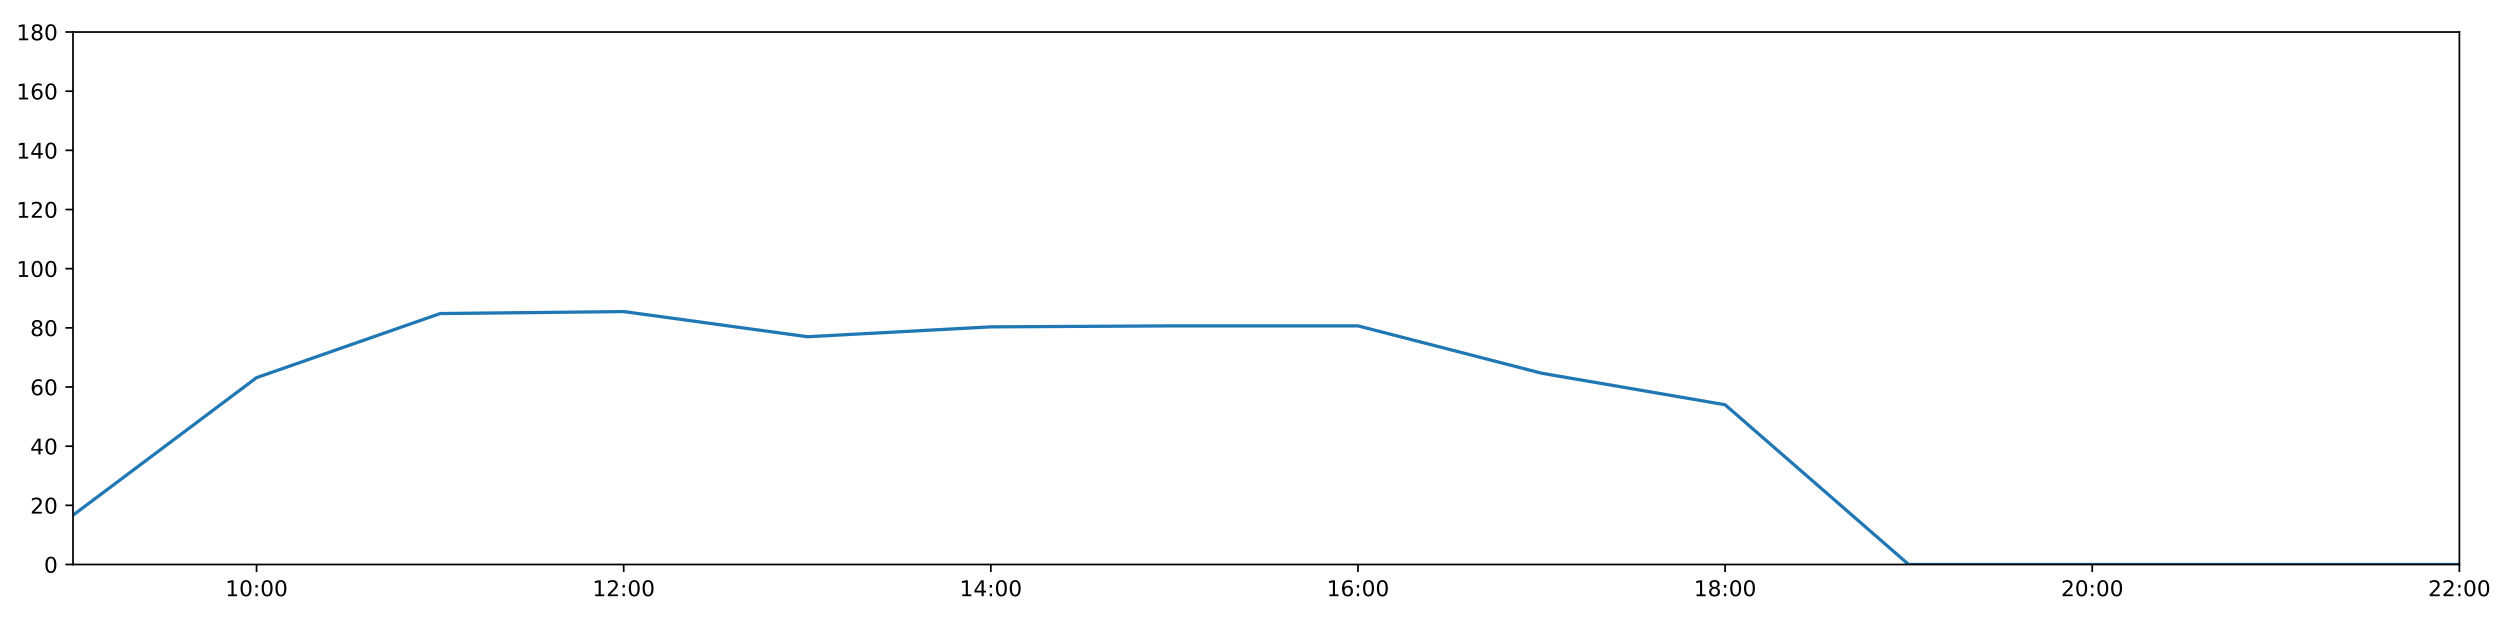
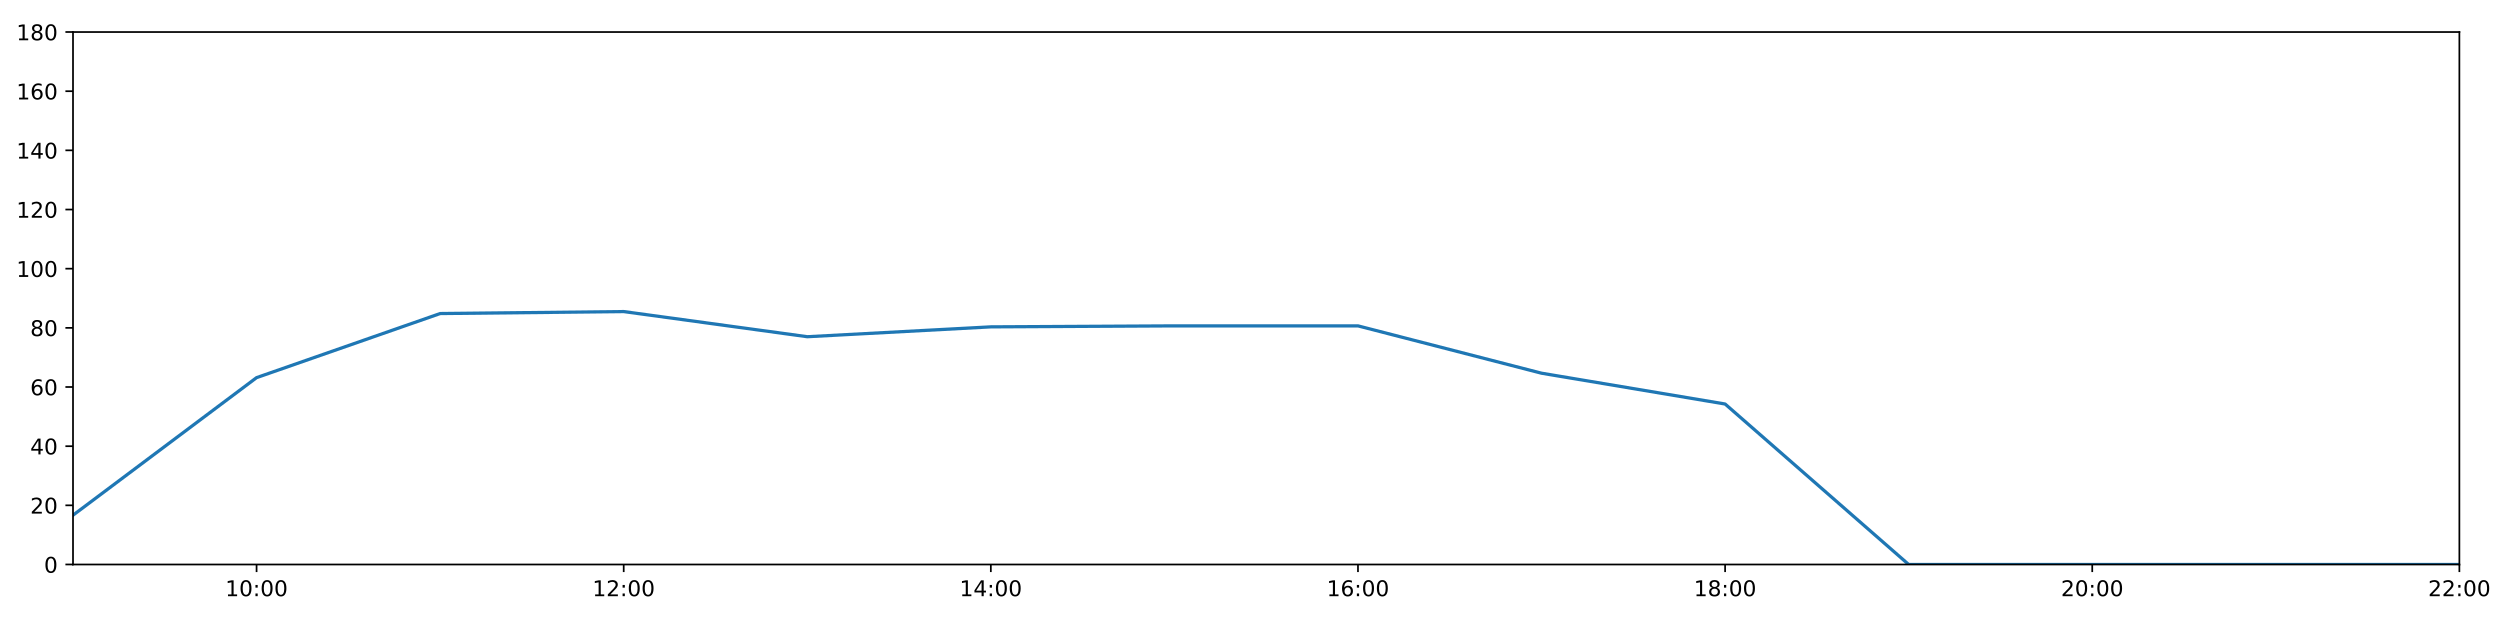
<svg xmlns="http://www.w3.org/2000/svg" xmlns:xlink="http://www.w3.org/1999/xlink" height="288pt" version="1.1" viewBox="0 0 1152 288" width="1152pt">
  <defs>
    <style type="text/css">
*{stroke-linecap:butt;stroke-linejoin:round;}
  </style>
  </defs>
  <g id="figure_1">
    <g id="patch_1">
      <path d="M 0 288  L 1152 288  L 1152 0  L 0 0  z " style="fill:#ffffff;" />
    </g>
    <g id="axes_1">
      <g id="patch_2">
        <path d="M 33.64 260.12  L 1133.28 260.12  L 1133.28 14.76  L 33.64 14.76  z " style="fill:#ffffff;" />
      </g>
      <g id="matplotlib.axis_1">
        <g id="xtick_1">
          <g id="line2d_1">
            <defs>
-               <path d="M 0 0  L 0 3.5  " id="mf00e3160c9" style="stroke:#000000;stroke-width:0.8;" />
-             </defs>
-             <g>
-               <use style="stroke:#000000;stroke-width:0.8;" x="118.228" xlink:href="#mf00e3160c9" y="260.12" />
+               <path d="M 0 0  L 0 3.5  " id="m31676871d1" style="stroke:#000000;stroke-width:0.8;" />
+             </defs>
+             <g>
+               <use style="stroke:#000000;stroke-width:0.8;" x="118.228" xlink:href="#m31676871d1" y="260.12" />
            </g>
          </g>
          <g id="text_1">
            <defs>
              <path d="M 12.406 8.297  L 28.516 8.297  L 28.516 63.922  L 10.984 60.406  L 10.984 69.391  L 28.422 72.906  L 38.281 72.906  L 38.281 8.297  L 54.391 8.297  L 54.391 0  L 12.406 0  z " id="DejaVuSans-49" />
              <path d="M 31.781 66.406  Q 24.172 66.406 20.328 58.906  Q 16.5 51.422 16.5 36.375  Q 16.5 21.391 20.328 13.891  Q 24.172 6.391 31.781 6.391  Q 39.453 6.391 43.281 13.891  Q 47.125 21.391 47.125 36.375  Q 47.125 51.422 43.281 58.906  Q 39.453 66.406 31.781 66.406  z M 31.781 74.219  Q 44.047 74.219 50.516 64.516  Q 56.984 54.828 56.984 36.375  Q 56.984 17.969 50.516 8.266  Q 44.047 -1.422 31.781 -1.422  Q 19.531 -1.422 13.062 8.266  Q 6.594 17.969 6.594 36.375  Q 6.594 54.828 13.062 64.516  Q 19.531 74.219 31.781 74.219  z " id="DejaVuSans-48" />
              <path d="M 11.719 12.406  L 22.016 12.406  L 22.016 0  L 11.719 0  z M 11.719 51.703  L 22.016 51.703  L 22.016 39.312  L 11.719 39.312  z " id="DejaVuSans-58" />
            </defs>
            <g transform="translate(103.8183 274.7184)scale(0.1 -0.1)">
              <use xlink:href="#DejaVuSans-49" />
              <use x="63.623" xlink:href="#DejaVuSans-48" />
              <use x="127.246" xlink:href="#DejaVuSans-58" />
              <use x="160.938" xlink:href="#DejaVuSans-48" />
              <use x="224.561" xlink:href="#DejaVuSans-48" />
            </g>
          </g>
        </g>
        <g id="xtick_2">
          <g id="line2d_2">
            <g>
-               <use style="stroke:#000000;stroke-width:0.8;" x="287.403" xlink:href="#mf00e3160c9" y="260.12" />
+               <use style="stroke:#000000;stroke-width:0.8;" x="287.403" xlink:href="#m31676871d1" y="260.12" />
            </g>
          </g>
          <g id="text_2">
            <defs>
              <path d="M 19.188 8.297  L 53.609 8.297  L 53.609 0  L 7.328 0  L 7.328 8.297  Q 12.938 14.109 22.625 23.891  Q 32.328 33.688 34.812 36.531  Q 39.547 41.844 41.422 45.531  Q 43.312 49.219 43.312 52.781  Q 43.312 58.594 39.234 62.25  Q 35.156 65.922 28.609 65.922  Q 23.969 65.922 18.812 64.312  Q 13.672 62.703 7.812 59.422  L 7.812 69.391  Q 13.766 71.781 18.938 73  Q 24.125 74.219 28.422 74.219  Q 39.75 74.219 46.484 68.547  Q 53.219 62.891 53.219 53.422  Q 53.219 48.922 51.531 44.891  Q 49.859 40.875 45.406 35.406  Q 44.188 33.984 37.641 27.219  Q 31.109 20.453 19.188 8.297  z " id="DejaVuSans-50" />
            </defs>
            <g transform="translate(272.9937 274.7184)scale(0.1 -0.1)">
              <use xlink:href="#DejaVuSans-49" />
              <use x="63.623" xlink:href="#DejaVuSans-50" />
              <use x="127.246" xlink:href="#DejaVuSans-58" />
              <use x="160.938" xlink:href="#DejaVuSans-48" />
              <use x="224.561" xlink:href="#DejaVuSans-48" />
            </g>
          </g>
        </g>
        <g id="xtick_3">
          <g id="line2d_3">
            <g>
-               <use style="stroke:#000000;stroke-width:0.8;" x="456.578" xlink:href="#mf00e3160c9" y="260.12" />
+               <use style="stroke:#000000;stroke-width:0.8;" x="456.578" xlink:href="#m31676871d1" y="260.12" />
            </g>
          </g>
          <g id="text_3">
            <defs>
              <path d="M 37.797 64.312  L 12.891 25.391  L 37.797 25.391  z M 35.203 72.906  L 47.609 72.906  L 47.609 25.391  L 58.016 25.391  L 58.016 17.188  L 47.609 17.188  L 47.609 0  L 37.797 0  L 37.797 17.188  L 4.891 17.188  L 4.891 26.703  z " id="DejaVuSans-52" />
            </defs>
            <g transform="translate(442.1691 274.7184)scale(0.1 -0.1)">
              <use xlink:href="#DejaVuSans-49" />
              <use x="63.623" xlink:href="#DejaVuSans-52" />
              <use x="127.246" xlink:href="#DejaVuSans-58" />
              <use x="160.938" xlink:href="#DejaVuSans-48" />
              <use x="224.561" xlink:href="#DejaVuSans-48" />
            </g>
          </g>
        </g>
        <g id="xtick_4">
          <g id="line2d_4">
            <g>
-               <use style="stroke:#000000;stroke-width:0.8;" x="625.754" xlink:href="#mf00e3160c9" y="260.12" />
+               <use style="stroke:#000000;stroke-width:0.8;" x="625.754" xlink:href="#m31676871d1" y="260.12" />
            </g>
          </g>
          <g id="text_4">
            <defs>
              <path d="M 33.016 40.375  Q 26.375 40.375 22.484 35.828  Q 18.609 31.297 18.609 23.391  Q 18.609 15.531 22.484 10.953  Q 26.375 6.391 33.016 6.391  Q 39.656 6.391 43.531 10.953  Q 47.406 15.531 47.406 23.391  Q 47.406 31.297 43.531 35.828  Q 39.656 40.375 33.016 40.375  z M 52.594 71.297  L 52.594 62.312  Q 48.875 64.062 45.094 64.984  Q 41.312 65.922 37.594 65.922  Q 27.828 65.922 22.672 59.328  Q 17.531 52.734 16.797 39.406  Q 19.672 43.656 24.016 45.922  Q 28.375 48.188 33.594 48.188  Q 44.578 48.188 50.953 41.516  Q 57.328 34.859 57.328 23.391  Q 57.328 12.156 50.688 5.359  Q 44.047 -1.422 33.016 -1.422  Q 20.359 -1.422 13.672 8.266  Q 6.984 17.969 6.984 36.375  Q 6.984 53.656 15.188 63.938  Q 23.391 74.219 37.203 74.219  Q 40.922 74.219 44.703 73.484  Q 48.484 72.75 52.594 71.297  z " id="DejaVuSans-54" />
            </defs>
            <g transform="translate(611.3445 274.7184)scale(0.1 -0.1)">
              <use xlink:href="#DejaVuSans-49" />
              <use x="63.623" xlink:href="#DejaVuSans-54" />
              <use x="127.246" xlink:href="#DejaVuSans-58" />
              <use x="160.938" xlink:href="#DejaVuSans-48" />
              <use x="224.561" xlink:href="#DejaVuSans-48" />
            </g>
          </g>
        </g>
        <g id="xtick_5">
          <g id="line2d_5">
            <g>
-               <use style="stroke:#000000;stroke-width:0.8;" x="794.929" xlink:href="#mf00e3160c9" y="260.12" />
+               <use style="stroke:#000000;stroke-width:0.8;" x="794.929" xlink:href="#m31676871d1" y="260.12" />
            </g>
          </g>
          <g id="text_5">
            <defs>
              <path d="M 31.781 34.625  Q 24.75 34.625 20.719 30.859  Q 16.703 27.094 16.703 20.516  Q 16.703 13.922 20.719 10.156  Q 24.75 6.391 31.781 6.391  Q 38.812 6.391 42.859 10.172  Q 46.922 13.969 46.922 20.516  Q 46.922 27.094 42.891 30.859  Q 38.875 34.625 31.781 34.625  z M 21.922 38.812  Q 15.578 40.375 12.031 44.719  Q 8.5 49.078 8.5 55.328  Q 8.5 64.062 14.719 69.141  Q 20.953 74.219 31.781 74.219  Q 42.672 74.219 48.875 69.141  Q 55.078 64.062 55.078 55.328  Q 55.078 49.078 51.531 44.719  Q 48 40.375 41.703 38.812  Q 48.828 37.156 52.797 32.312  Q 56.781 27.484 56.781 20.516  Q 56.781 9.906 50.312 4.234  Q 43.844 -1.422 31.781 -1.422  Q 19.734 -1.422 13.25 4.234  Q 6.781 9.906 6.781 20.516  Q 6.781 27.484 10.781 32.312  Q 14.797 37.156 21.922 38.812  z M 18.312 54.391  Q 18.312 48.734 21.844 45.562  Q 25.391 42.391 31.781 42.391  Q 38.141 42.391 41.719 45.562  Q 45.312 48.734 45.312 54.391  Q 45.312 60.062 41.719 63.234  Q 38.141 66.406 31.781 66.406  Q 25.391 66.406 21.844 63.234  Q 18.312 60.062 18.312 54.391  z " id="DejaVuSans-56" />
            </defs>
            <g transform="translate(780.5199 274.7184)scale(0.1 -0.1)">
              <use xlink:href="#DejaVuSans-49" />
              <use x="63.623" xlink:href="#DejaVuSans-56" />
              <use x="127.246" xlink:href="#DejaVuSans-58" />
              <use x="160.938" xlink:href="#DejaVuSans-48" />
              <use x="224.561" xlink:href="#DejaVuSans-48" />
            </g>
          </g>
        </g>
        <g id="xtick_6">
          <g id="line2d_6">
            <g>
-               <use style="stroke:#000000;stroke-width:0.8;" x="964.105" xlink:href="#mf00e3160c9" y="260.12" />
+               <use style="stroke:#000000;stroke-width:0.8;" x="964.105" xlink:href="#m31676871d1" y="260.12" />
            </g>
          </g>
          <g id="text_6">
            <g transform="translate(949.6952 274.7184)scale(0.1 -0.1)">
              <use xlink:href="#DejaVuSans-50" />
              <use x="63.623" xlink:href="#DejaVuSans-48" />
              <use x="127.246" xlink:href="#DejaVuSans-58" />
              <use x="160.938" xlink:href="#DejaVuSans-48" />
              <use x="224.561" xlink:href="#DejaVuSans-48" />
            </g>
          </g>
        </g>
        <g id="xtick_7">
          <g id="line2d_7">
            <g>
-               <use style="stroke:#000000;stroke-width:0.8;" x="1133.28" xlink:href="#mf00e3160c9" y="260.12" />
+               <use style="stroke:#000000;stroke-width:0.8;" x="1133.28" xlink:href="#m31676871d1" y="260.12" />
            </g>
          </g>
          <g id="text_7">
            <g transform="translate(1118.871 274.7184)scale(0.1 -0.1)">
              <use xlink:href="#DejaVuSans-50" />
              <use x="63.623" xlink:href="#DejaVuSans-50" />
              <use x="127.246" xlink:href="#DejaVuSans-58" />
              <use x="160.938" xlink:href="#DejaVuSans-48" />
              <use x="224.561" xlink:href="#DejaVuSans-48" />
            </g>
          </g>
        </g>
      </g>
      <g id="matplotlib.axis_2">
        <g id="ytick_1">
          <g id="line2d_8">
            <defs>
-               <path d="M 0 0  L -3.5 0  " id="mafa944cd26" style="stroke:#000000;stroke-width:0.8;" />
-             </defs>
-             <g>
-               <use style="stroke:#000000;stroke-width:0.8;" x="33.64" xlink:href="#mafa944cd26" y="260.12" />
+               <path d="M 0 0  L -3.5 0  " id="m0bf5778825" style="stroke:#000000;stroke-width:0.8;" />
+             </defs>
+             <g>
+               <use style="stroke:#000000;stroke-width:0.8;" x="33.64" xlink:href="#m0bf5778825" y="260.12" />
            </g>
          </g>
          <g id="text_8">
            <g transform="translate(20.2775 263.9192)scale(0.1 -0.1)">
              <use xlink:href="#DejaVuSans-48" />
            </g>
          </g>
        </g>
        <g id="ytick_2">
          <g id="line2d_9">
            <g>
-               <use style="stroke:#000000;stroke-width:0.8;" x="33.64" xlink:href="#mafa944cd26" y="232.858" />
+               <use style="stroke:#000000;stroke-width:0.8;" x="33.64" xlink:href="#m0bf5778825" y="232.858" />
            </g>
          </g>
          <g id="text_9">
            <g transform="translate(13.915 236.657)scale(0.1 -0.1)">
              <use xlink:href="#DejaVuSans-50" />
              <use x="63.623" xlink:href="#DejaVuSans-48" />
            </g>
          </g>
        </g>
        <g id="ytick_3">
          <g id="line2d_10">
            <g>
-               <use style="stroke:#000000;stroke-width:0.8;" x="33.64" xlink:href="#mafa944cd26" y="205.596" />
+               <use style="stroke:#000000;stroke-width:0.8;" x="33.64" xlink:href="#m0bf5778825" y="205.596" />
            </g>
          </g>
          <g id="text_10">
            <g transform="translate(13.915 209.3948)scale(0.1 -0.1)">
              <use xlink:href="#DejaVuSans-52" />
              <use x="63.623" xlink:href="#DejaVuSans-48" />
            </g>
          </g>
        </g>
        <g id="ytick_4">
          <g id="line2d_11">
            <g>
-               <use style="stroke:#000000;stroke-width:0.8;" x="33.64" xlink:href="#mafa944cd26" y="178.333" />
+               <use style="stroke:#000000;stroke-width:0.8;" x="33.64" xlink:href="#m0bf5778825" y="178.333" />
            </g>
          </g>
          <g id="text_11">
            <g transform="translate(13.915 182.1326)scale(0.1 -0.1)">
              <use xlink:href="#DejaVuSans-54" />
              <use x="63.623" xlink:href="#DejaVuSans-48" />
            </g>
          </g>
        </g>
        <g id="ytick_5">
          <g id="line2d_12">
            <g>
-               <use style="stroke:#000000;stroke-width:0.8;" x="33.64" xlink:href="#mafa944cd26" y="151.071" />
+               <use style="stroke:#000000;stroke-width:0.8;" x="33.64" xlink:href="#m0bf5778825" y="151.071" />
            </g>
          </g>
          <g id="text_12">
            <g transform="translate(13.915 154.8703)scale(0.1 -0.1)">
              <use xlink:href="#DejaVuSans-56" />
              <use x="63.623" xlink:href="#DejaVuSans-48" />
            </g>
          </g>
        </g>
        <g id="ytick_6">
          <g id="line2d_13">
            <g>
-               <use style="stroke:#000000;stroke-width:0.8;" x="33.64" xlink:href="#mafa944cd26" y="123.809" />
+               <use style="stroke:#000000;stroke-width:0.8;" x="33.64" xlink:href="#m0bf5778825" y="123.809" />
            </g>
          </g>
          <g id="text_13">
            <g transform="translate(7.5525 127.6081)scale(0.1 -0.1)">
              <use xlink:href="#DejaVuSans-49" />
              <use x="63.623" xlink:href="#DejaVuSans-48" />
              <use x="127.246" xlink:href="#DejaVuSans-48" />
            </g>
          </g>
        </g>
        <g id="ytick_7">
          <g id="line2d_14">
            <g>
-               <use style="stroke:#000000;stroke-width:0.8;" x="33.64" xlink:href="#mafa944cd26" y="96.547" />
+               <use style="stroke:#000000;stroke-width:0.8;" x="33.64" xlink:href="#m0bf5778825" y="96.547" />
            </g>
          </g>
          <g id="text_14">
            <g transform="translate(7.5525 100.3459)scale(0.1 -0.1)">
              <use xlink:href="#DejaVuSans-49" />
              <use x="63.623" xlink:href="#DejaVuSans-50" />
              <use x="127.246" xlink:href="#DejaVuSans-48" />
            </g>
          </g>
        </g>
        <g id="ytick_8">
          <g id="line2d_15">
            <g>
-               <use style="stroke:#000000;stroke-width:0.8;" x="33.64" xlink:href="#mafa944cd26" y="69.284" />
+               <use style="stroke:#000000;stroke-width:0.8;" x="33.64" xlink:href="#m0bf5778825" y="69.284" />
            </g>
          </g>
          <g id="text_15">
            <g transform="translate(7.5525 73.08366)scale(0.1 -0.1)">
              <use xlink:href="#DejaVuSans-49" />
              <use x="63.623" xlink:href="#DejaVuSans-52" />
              <use x="127.246" xlink:href="#DejaVuSans-48" />
            </g>
          </g>
        </g>
        <g id="ytick_9">
          <g id="line2d_16">
            <g>
-               <use style="stroke:#000000;stroke-width:0.8;" x="33.64" xlink:href="#mafa944cd26" y="42.022" />
+               <use style="stroke:#000000;stroke-width:0.8;" x="33.64" xlink:href="#m0bf5778825" y="42.022" />
            </g>
          </g>
          <g id="text_16">
            <g transform="translate(7.5525 45.82144)scale(0.1 -0.1)">
              <use xlink:href="#DejaVuSans-49" />
              <use x="63.623" xlink:href="#DejaVuSans-54" />
              <use x="127.246" xlink:href="#DejaVuSans-48" />
            </g>
          </g>
        </g>
        <g id="ytick_10">
          <g id="line2d_17">
            <g>
-               <use style="stroke:#000000;stroke-width:0.8;" x="33.64" xlink:href="#mafa944cd26" y="14.76" />
+               <use style="stroke:#000000;stroke-width:0.8;" x="33.64" xlink:href="#m0bf5778825" y="14.76" />
            </g>
          </g>
          <g id="text_17">
            <g transform="translate(7.5525 18.55922)scale(0.1 -0.1)">
              <use xlink:href="#DejaVuSans-49" />
              <use x="63.623" xlink:href="#DejaVuSans-56" />
              <use x="127.246" xlink:href="#DejaVuSans-48" />
            </g>
          </g>
        </g>
      </g>
      <g id="line2d_18">
-         <path clip-path="url(#pd1f2765a95)" d="M 33.64 237.401  L 118.228 174.017  L 202.815 144.483  L 287.403 143.574  L 371.991 155.16  L 456.578 150.617  L 541.166 150.162  L 625.754 150.162  L 710.342 171.972  L 794.929 186.512  L 879.517 260.12  L 964.105 260.12  L 1048.692 260.12  L 1133.28 260.12  " style="fill:none;stroke:#1f77b4;stroke-linecap:square;stroke-width:1.5;" />
+         <path clip-path="url(#p18d4fb865f)" d="M 33.64 237.401  L 118.228 174.017  L 202.815 144.483  L 287.403 143.574  L 371.991 155.16  L 456.578 150.617  L 541.166 150.162  L 625.754 150.162  L 710.342 171.972  L 794.929 186.171  L 879.517 260.12  L 964.105 260.12  L 1048.692 260.12  L 1133.28 260.12  " style="fill:none;stroke:#1f77b4;stroke-linecap:square;stroke-width:1.5;" />
      </g>
      <g id="patch_3">
        <path d="M 33.64 260.12  L 33.64 14.76  " style="fill:none;stroke:#000000;stroke-linecap:square;stroke-linejoin:miter;stroke-width:0.8;" />
      </g>
      <g id="patch_4">
        <path d="M 1133.28 260.12  L 1133.28 14.76  " style="fill:none;stroke:#000000;stroke-linecap:square;stroke-linejoin:miter;stroke-width:0.8;" />
      </g>
      <g id="patch_5">
        <path d="M 33.64 260.12  L 1133.28 260.12  " style="fill:none;stroke:#000000;stroke-linecap:square;stroke-linejoin:miter;stroke-width:0.8;" />
      </g>
      <g id="patch_6">
        <path d="M 33.64 14.76  L 1133.28 14.76  " style="fill:none;stroke:#000000;stroke-linecap:square;stroke-linejoin:miter;stroke-width:0.8;" />
      </g>
    </g>
  </g>
  <defs>
-     <clipPath id="pd1f2765a95">
+     <clipPath id="p18d4fb865f">
      <rect height="245.36" width="1099.64" x="33.64" y="14.76" />
    </clipPath>
  </defs>
</svg>
